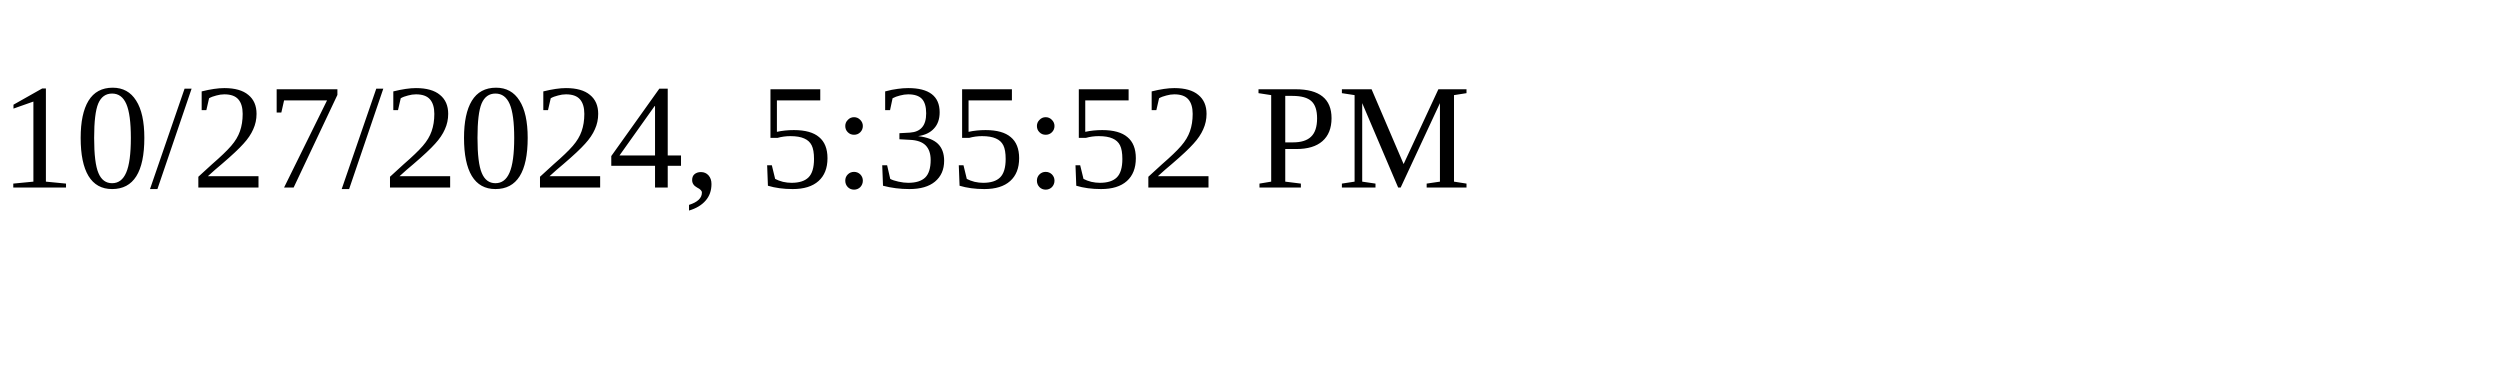
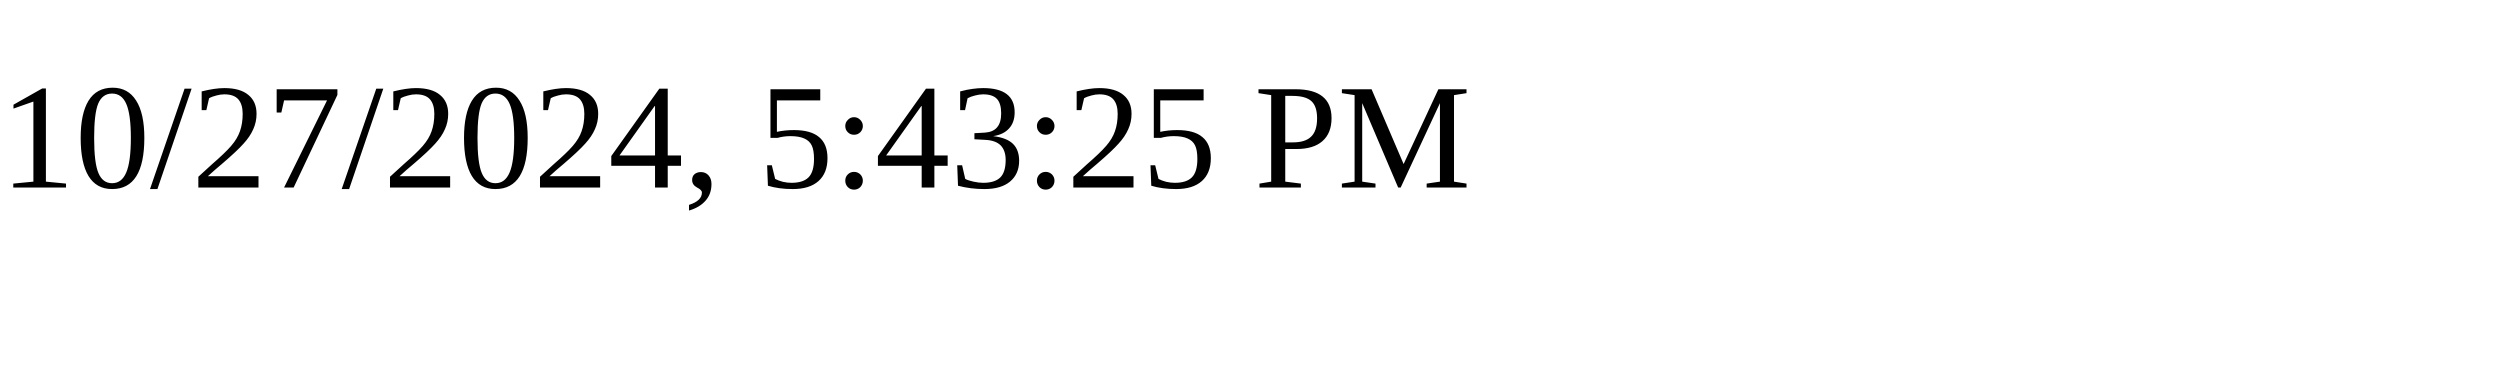
<svg xmlns="http://www.w3.org/2000/svg" height="30" width="200">
-   <text x="0" y="15">10/27/2024, 5:35:52 PM</text>
+   <text x="0" y="15">10/27/2024, 5:43:25 PM</text>
</svg>
